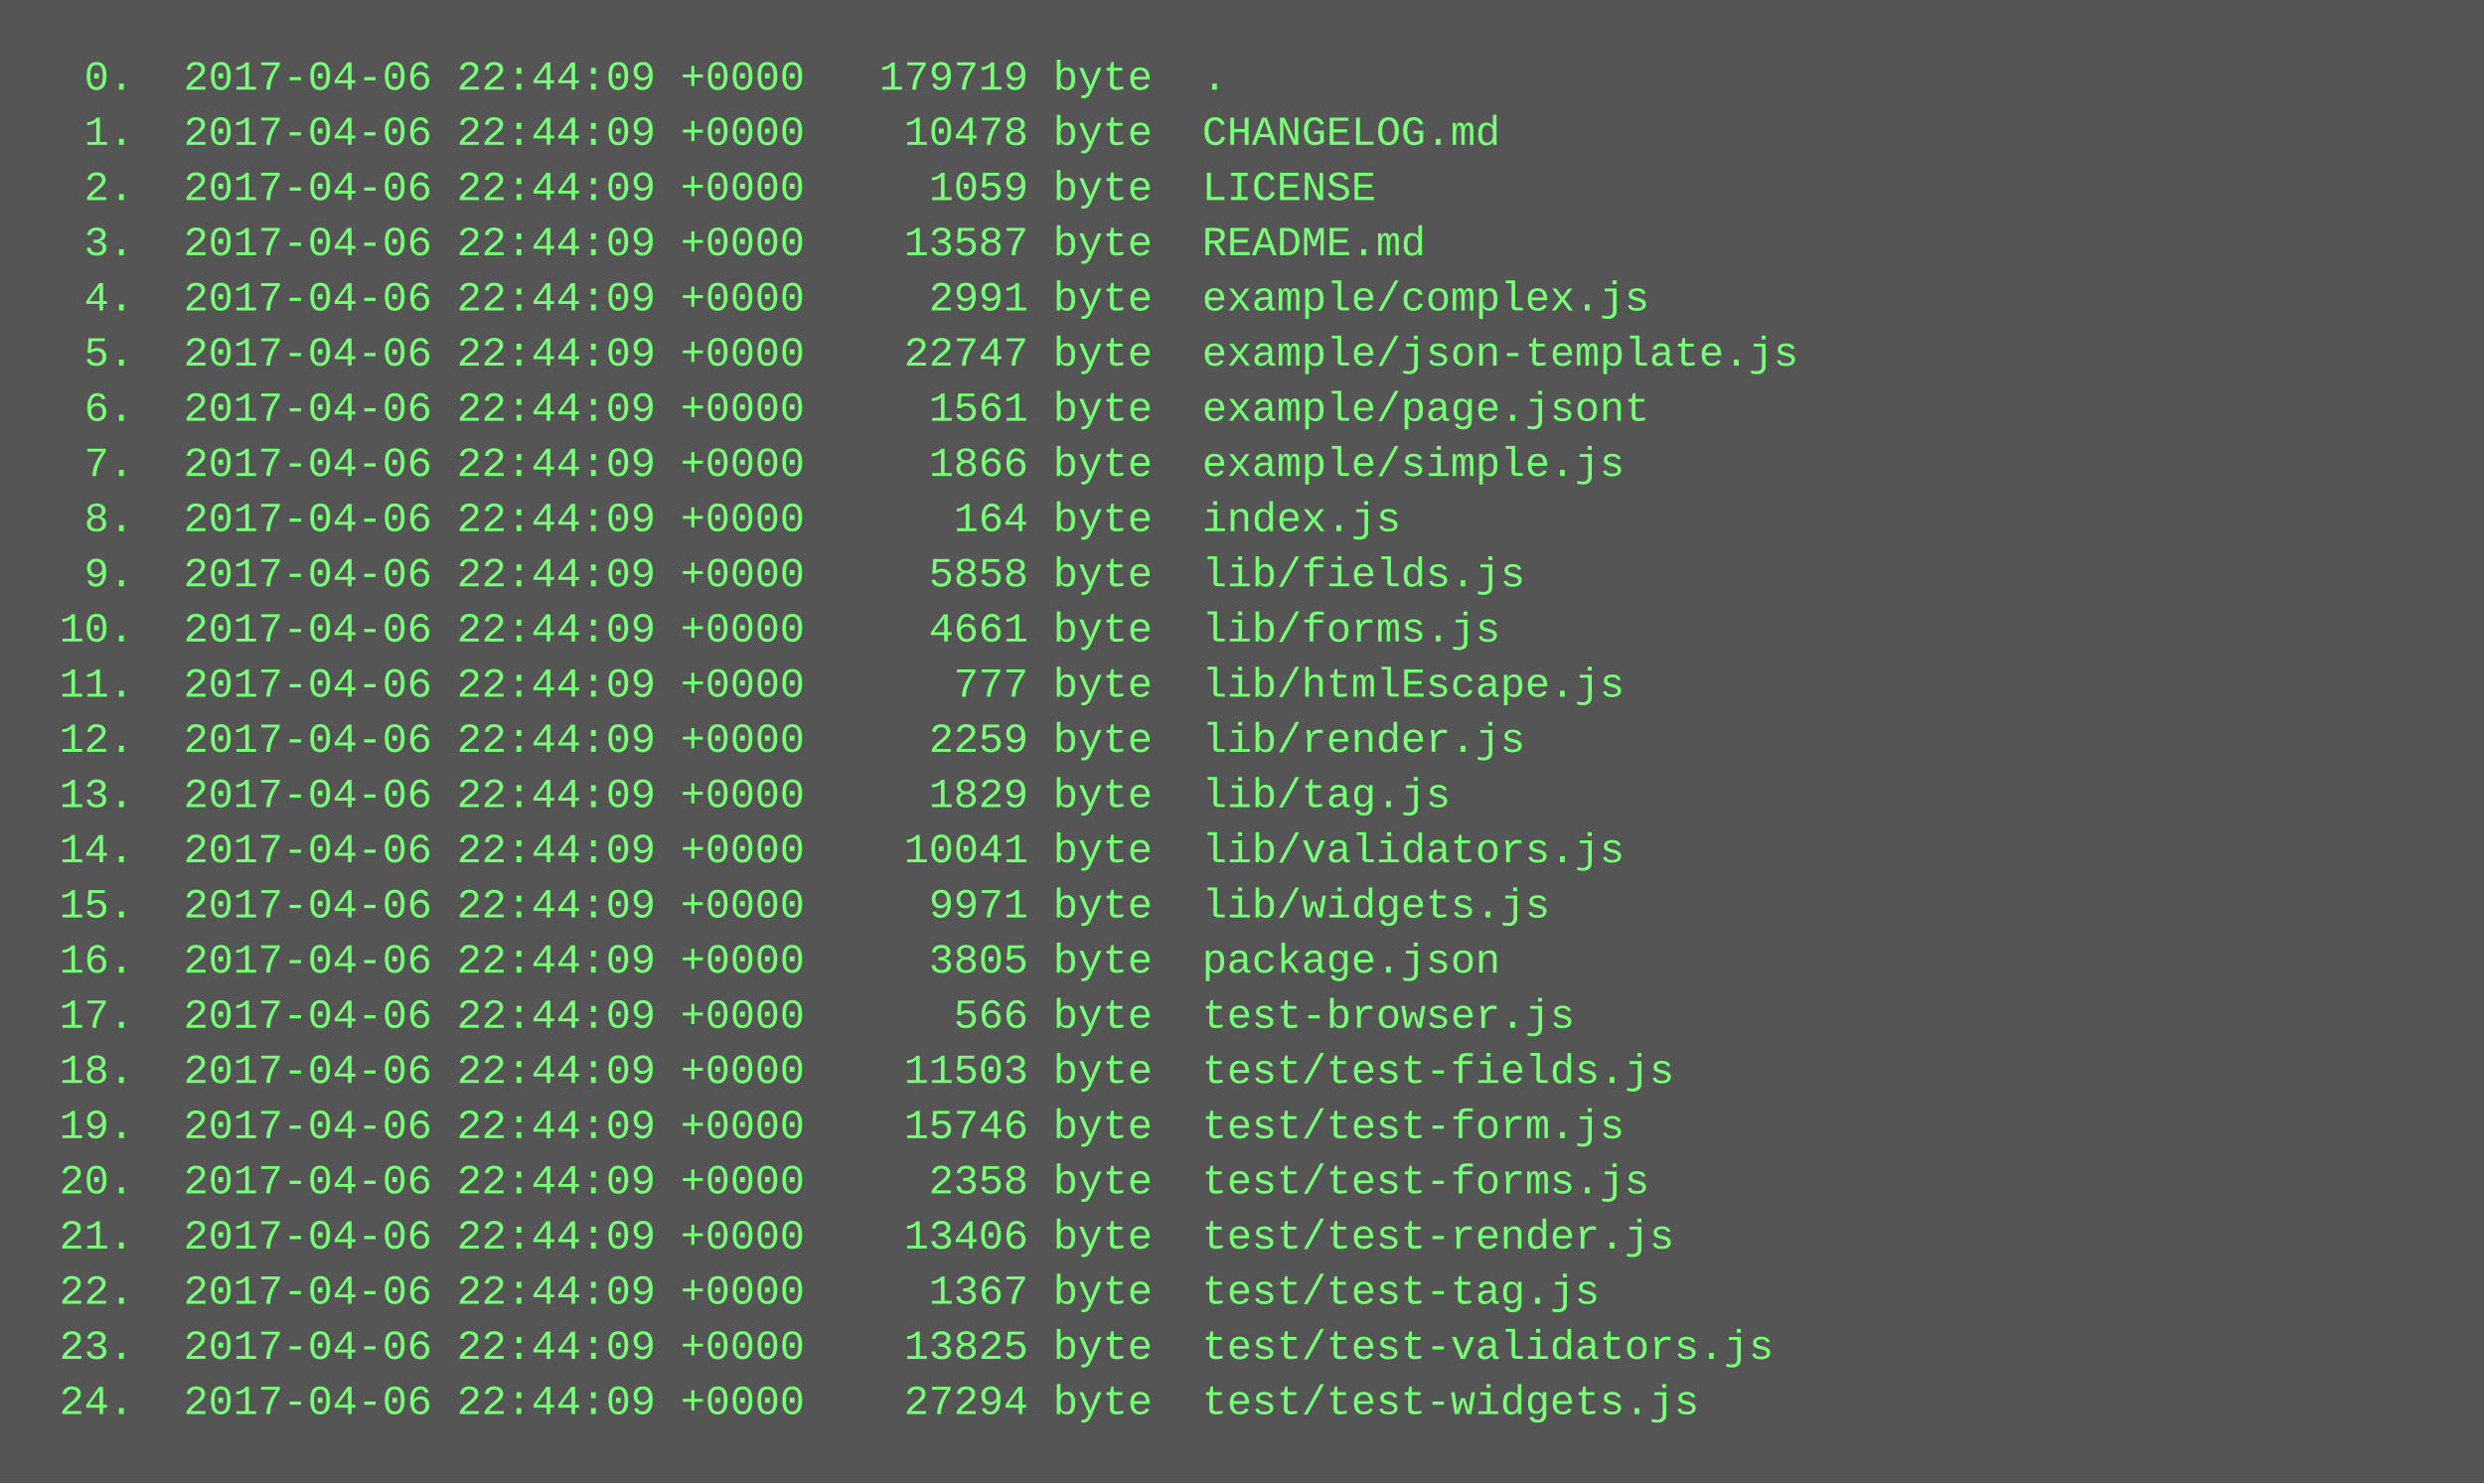
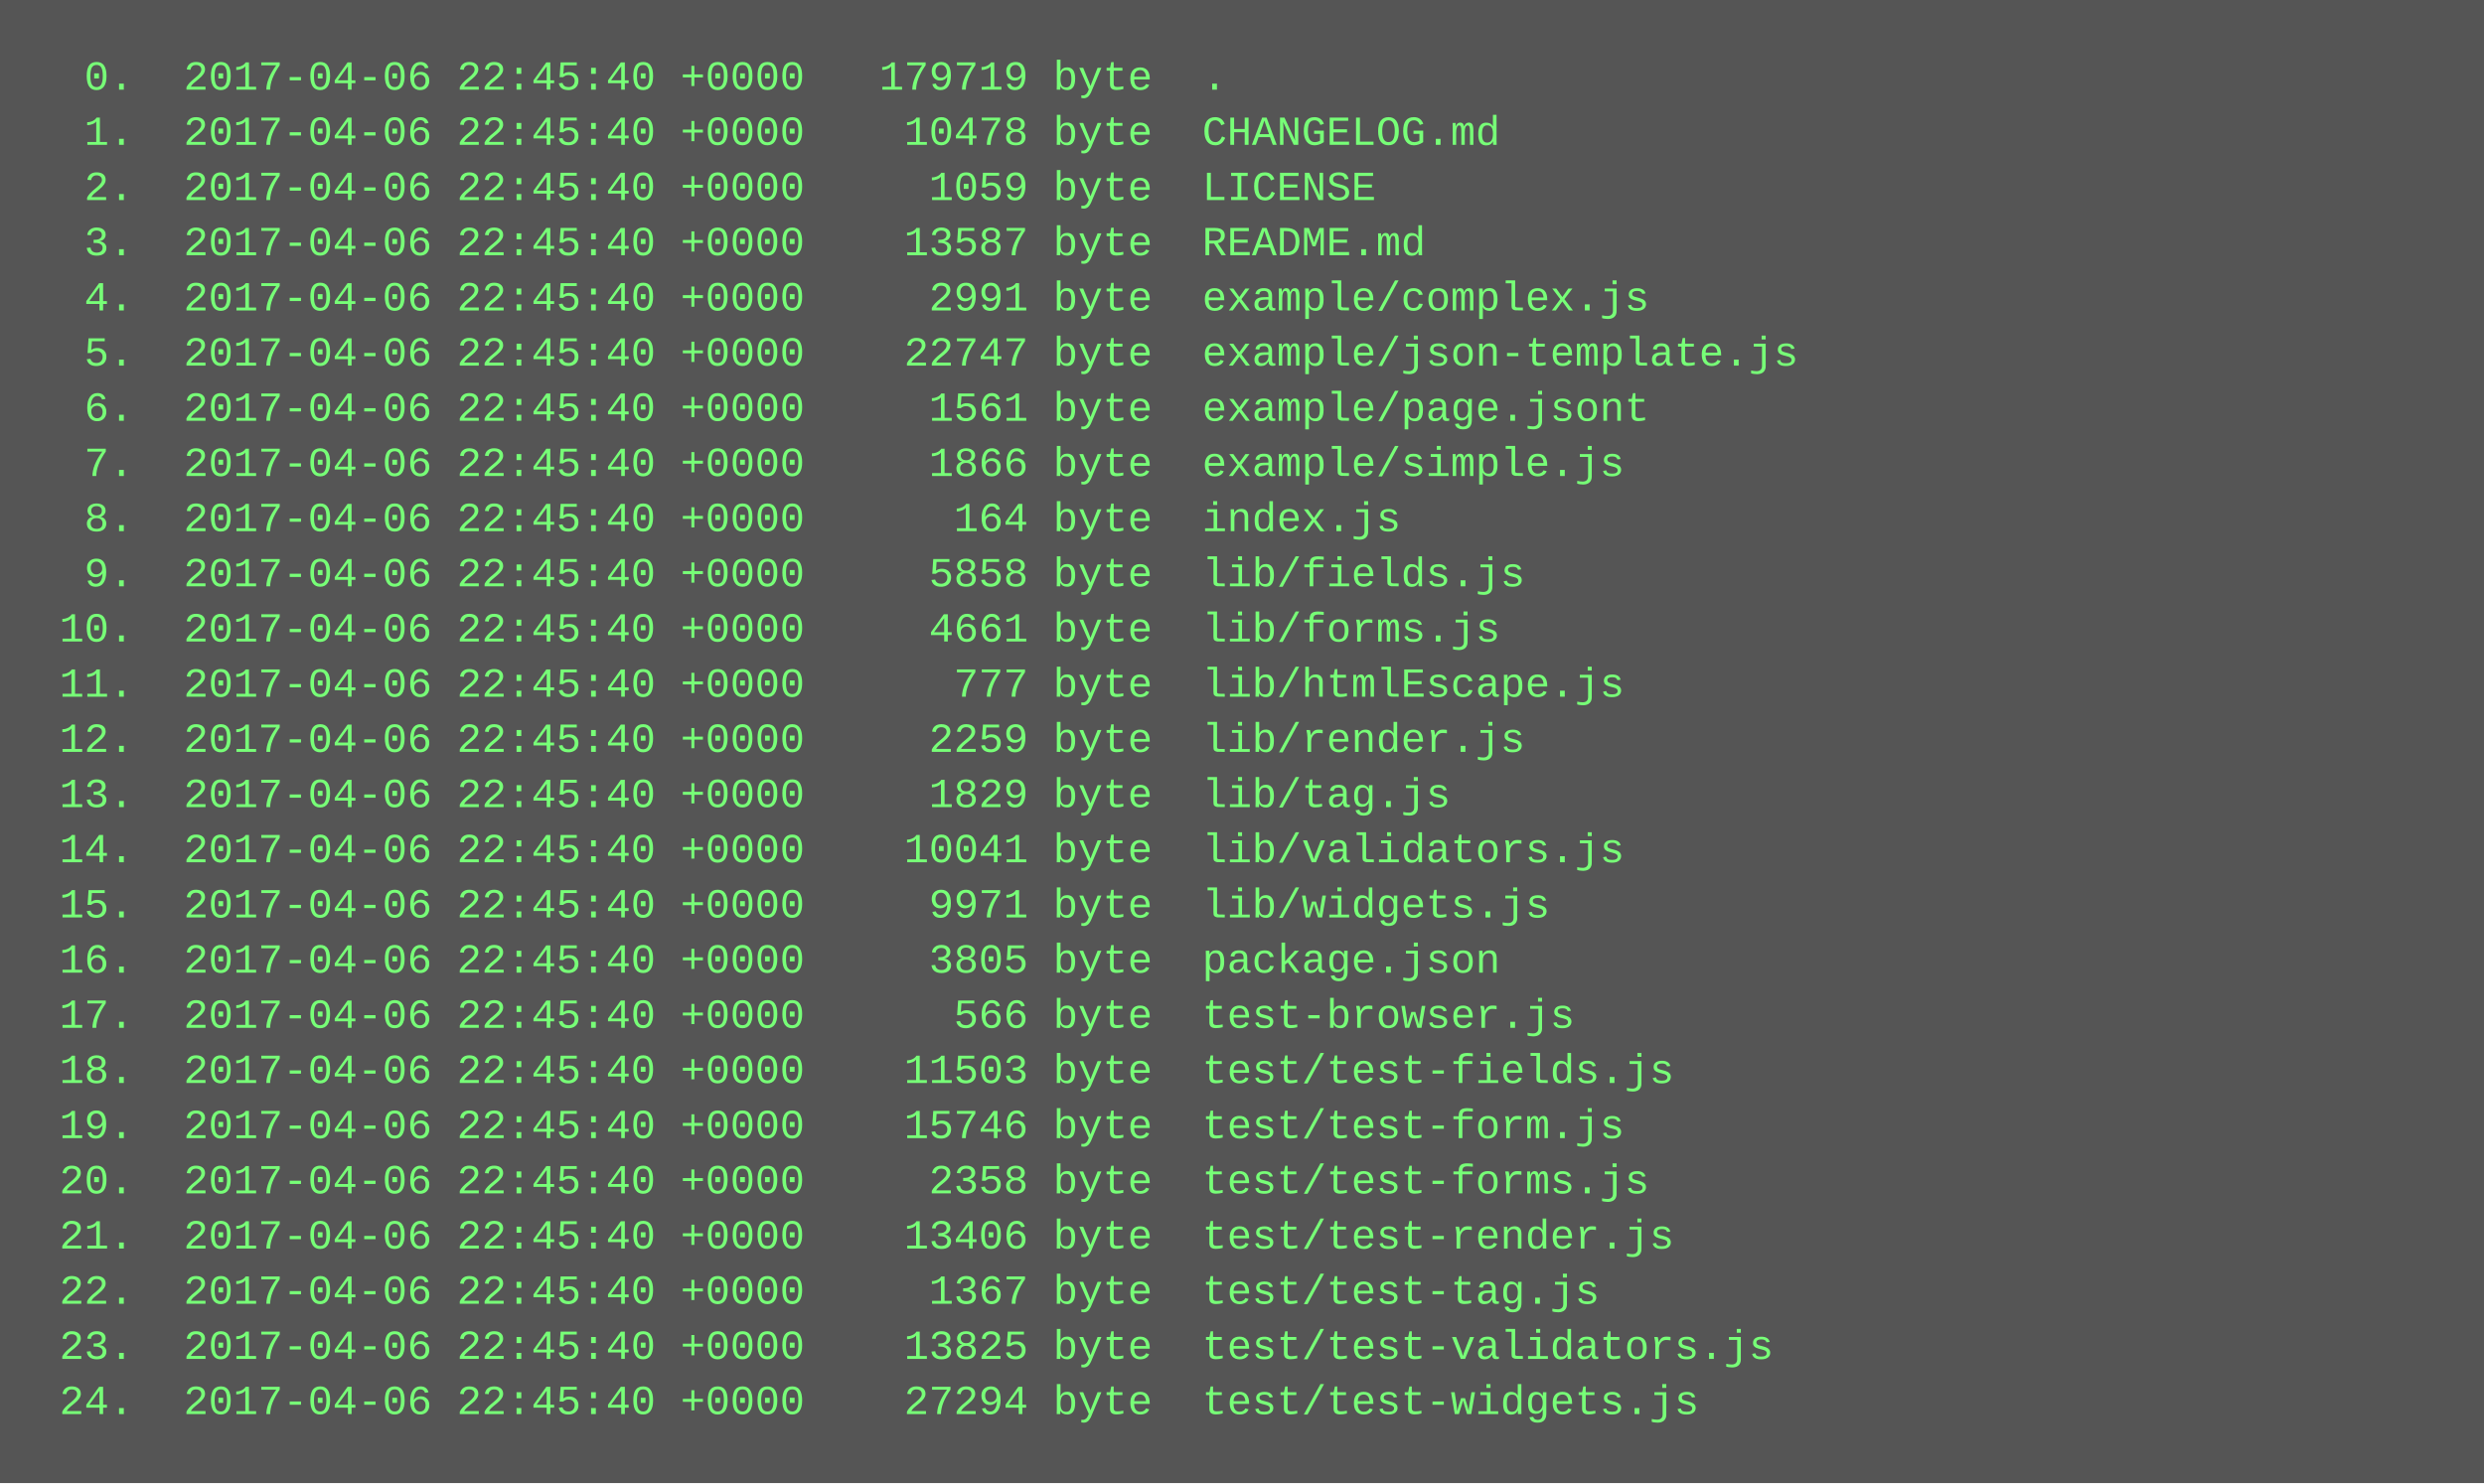
<svg xmlns="http://www.w3.org/2000/svg" height="430" width="720">
  <rect height="430" fill="#555" width="720" />
  <text fill="#7f7" font-family="Courier New" font-size="12" xml:space="preserve">
-     <tspan x="10" y="26">  0.  2017-04-06 22:44:09 +0000   179719 byte  .</tspan>
-     <tspan x="10" y="42">  1.  2017-04-06 22:44:09 +0000    10478 byte  CHANGELOG.md</tspan>
-     <tspan x="10" y="58">  2.  2017-04-06 22:44:09 +0000     1059 byte  LICENSE</tspan>
-     <tspan x="10" y="74">  3.  2017-04-06 22:44:09 +0000    13587 byte  README.md</tspan>
-     <tspan x="10" y="90">  4.  2017-04-06 22:44:09 +0000     2991 byte  example/complex.js</tspan>
-     <tspan x="10" y="106">  5.  2017-04-06 22:44:09 +0000    22747 byte  example/json-template.js</tspan>
-     <tspan x="10" y="122">  6.  2017-04-06 22:44:09 +0000     1561 byte  example/page.jsont</tspan>
-     <tspan x="10" y="138">  7.  2017-04-06 22:44:09 +0000     1866 byte  example/simple.js</tspan>
-     <tspan x="10" y="154">  8.  2017-04-06 22:44:09 +0000      164 byte  index.js</tspan>
-     <tspan x="10" y="170">  9.  2017-04-06 22:44:09 +0000     5858 byte  lib/fields.js</tspan>
-     <tspan x="10" y="186"> 10.  2017-04-06 22:44:09 +0000     4661 byte  lib/forms.js</tspan>
-     <tspan x="10" y="202"> 11.  2017-04-06 22:44:09 +0000      777 byte  lib/htmlEscape.js</tspan>
-     <tspan x="10" y="218"> 12.  2017-04-06 22:44:09 +0000     2259 byte  lib/render.js</tspan>
-     <tspan x="10" y="234"> 13.  2017-04-06 22:44:09 +0000     1829 byte  lib/tag.js</tspan>
-     <tspan x="10" y="250"> 14.  2017-04-06 22:44:09 +0000    10041 byte  lib/validators.js</tspan>
-     <tspan x="10" y="266"> 15.  2017-04-06 22:44:09 +0000     9971 byte  lib/widgets.js</tspan>
-     <tspan x="10" y="282"> 16.  2017-04-06 22:44:09 +0000     3805 byte  package.json</tspan>
-     <tspan x="10" y="298"> 17.  2017-04-06 22:44:09 +0000      566 byte  test-browser.js</tspan>
-     <tspan x="10" y="314"> 18.  2017-04-06 22:44:09 +0000    11503 byte  test/test-fields.js</tspan>
-     <tspan x="10" y="330"> 19.  2017-04-06 22:44:09 +0000    15746 byte  test/test-form.js</tspan>
-     <tspan x="10" y="346"> 20.  2017-04-06 22:44:09 +0000     2358 byte  test/test-forms.js</tspan>
-     <tspan x="10" y="362"> 21.  2017-04-06 22:44:09 +0000    13406 byte  test/test-render.js</tspan>
-     <tspan x="10" y="378"> 22.  2017-04-06 22:44:09 +0000     1367 byte  test/test-tag.js</tspan>
-     <tspan x="10" y="394"> 23.  2017-04-06 22:44:09 +0000    13825 byte  test/test-validators.js</tspan>
-     <tspan x="10" y="410"> 24.  2017-04-06 22:44:09 +0000    27294 byte  test/test-widgets.js</tspan>
+     <tspan x="10" y="26">  0.  2017-04-06 22:45:40 +0000   179719 byte  .</tspan>
+     <tspan x="10" y="42">  1.  2017-04-06 22:45:40 +0000    10478 byte  CHANGELOG.md</tspan>
+     <tspan x="10" y="58">  2.  2017-04-06 22:45:40 +0000     1059 byte  LICENSE</tspan>
+     <tspan x="10" y="74">  3.  2017-04-06 22:45:40 +0000    13587 byte  README.md</tspan>
+     <tspan x="10" y="90">  4.  2017-04-06 22:45:40 +0000     2991 byte  example/complex.js</tspan>
+     <tspan x="10" y="106">  5.  2017-04-06 22:45:40 +0000    22747 byte  example/json-template.js</tspan>
+     <tspan x="10" y="122">  6.  2017-04-06 22:45:40 +0000     1561 byte  example/page.jsont</tspan>
+     <tspan x="10" y="138">  7.  2017-04-06 22:45:40 +0000     1866 byte  example/simple.js</tspan>
+     <tspan x="10" y="154">  8.  2017-04-06 22:45:40 +0000      164 byte  index.js</tspan>
+     <tspan x="10" y="170">  9.  2017-04-06 22:45:40 +0000     5858 byte  lib/fields.js</tspan>
+     <tspan x="10" y="186"> 10.  2017-04-06 22:45:40 +0000     4661 byte  lib/forms.js</tspan>
+     <tspan x="10" y="202"> 11.  2017-04-06 22:45:40 +0000      777 byte  lib/htmlEscape.js</tspan>
+     <tspan x="10" y="218"> 12.  2017-04-06 22:45:40 +0000     2259 byte  lib/render.js</tspan>
+     <tspan x="10" y="234"> 13.  2017-04-06 22:45:40 +0000     1829 byte  lib/tag.js</tspan>
+     <tspan x="10" y="250"> 14.  2017-04-06 22:45:40 +0000    10041 byte  lib/validators.js</tspan>
+     <tspan x="10" y="266"> 15.  2017-04-06 22:45:40 +0000     9971 byte  lib/widgets.js</tspan>
+     <tspan x="10" y="282"> 16.  2017-04-06 22:45:40 +0000     3805 byte  package.json</tspan>
+     <tspan x="10" y="298"> 17.  2017-04-06 22:45:40 +0000      566 byte  test-browser.js</tspan>
+     <tspan x="10" y="314"> 18.  2017-04-06 22:45:40 +0000    11503 byte  test/test-fields.js</tspan>
+     <tspan x="10" y="330"> 19.  2017-04-06 22:45:40 +0000    15746 byte  test/test-form.js</tspan>
+     <tspan x="10" y="346"> 20.  2017-04-06 22:45:40 +0000     2358 byte  test/test-forms.js</tspan>
+     <tspan x="10" y="362"> 21.  2017-04-06 22:45:40 +0000    13406 byte  test/test-render.js</tspan>
+     <tspan x="10" y="378"> 22.  2017-04-06 22:45:40 +0000     1367 byte  test/test-tag.js</tspan>
+     <tspan x="10" y="394"> 23.  2017-04-06 22:45:40 +0000    13825 byte  test/test-validators.js</tspan>
+     <tspan x="10" y="410"> 24.  2017-04-06 22:45:40 +0000    27294 byte  test/test-widgets.js</tspan>
  </text>
</svg>
